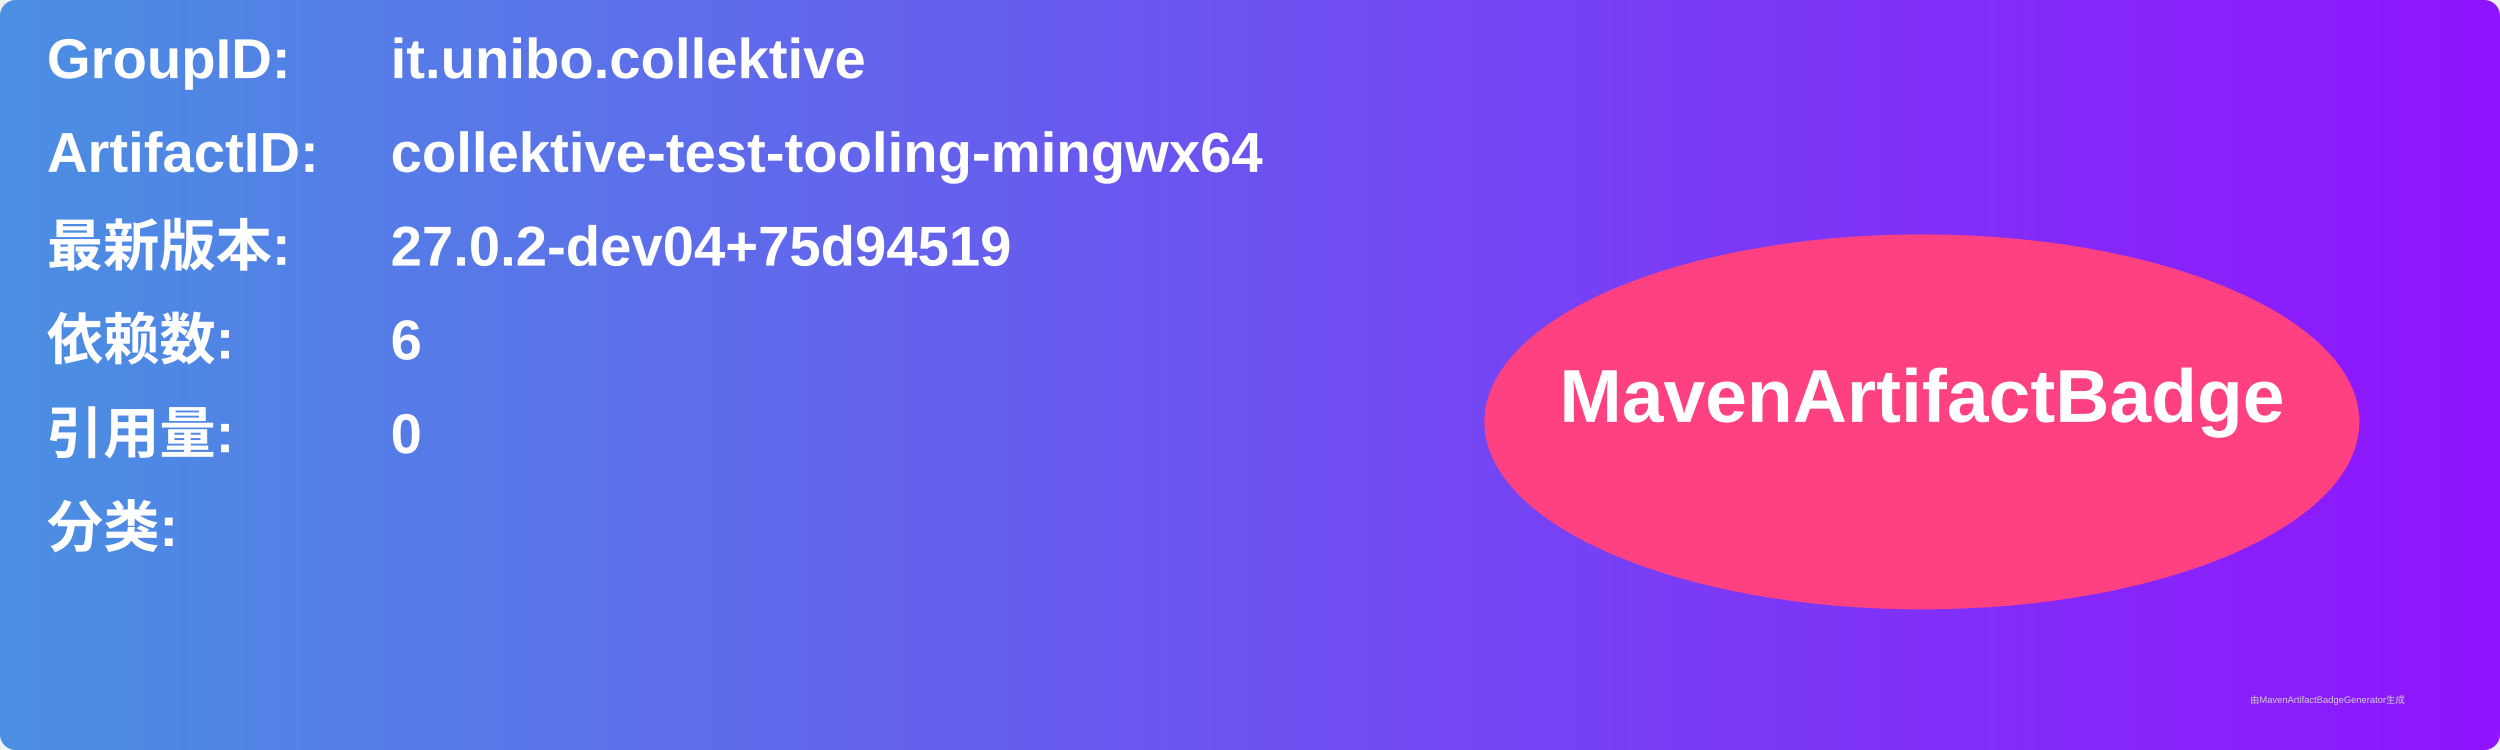
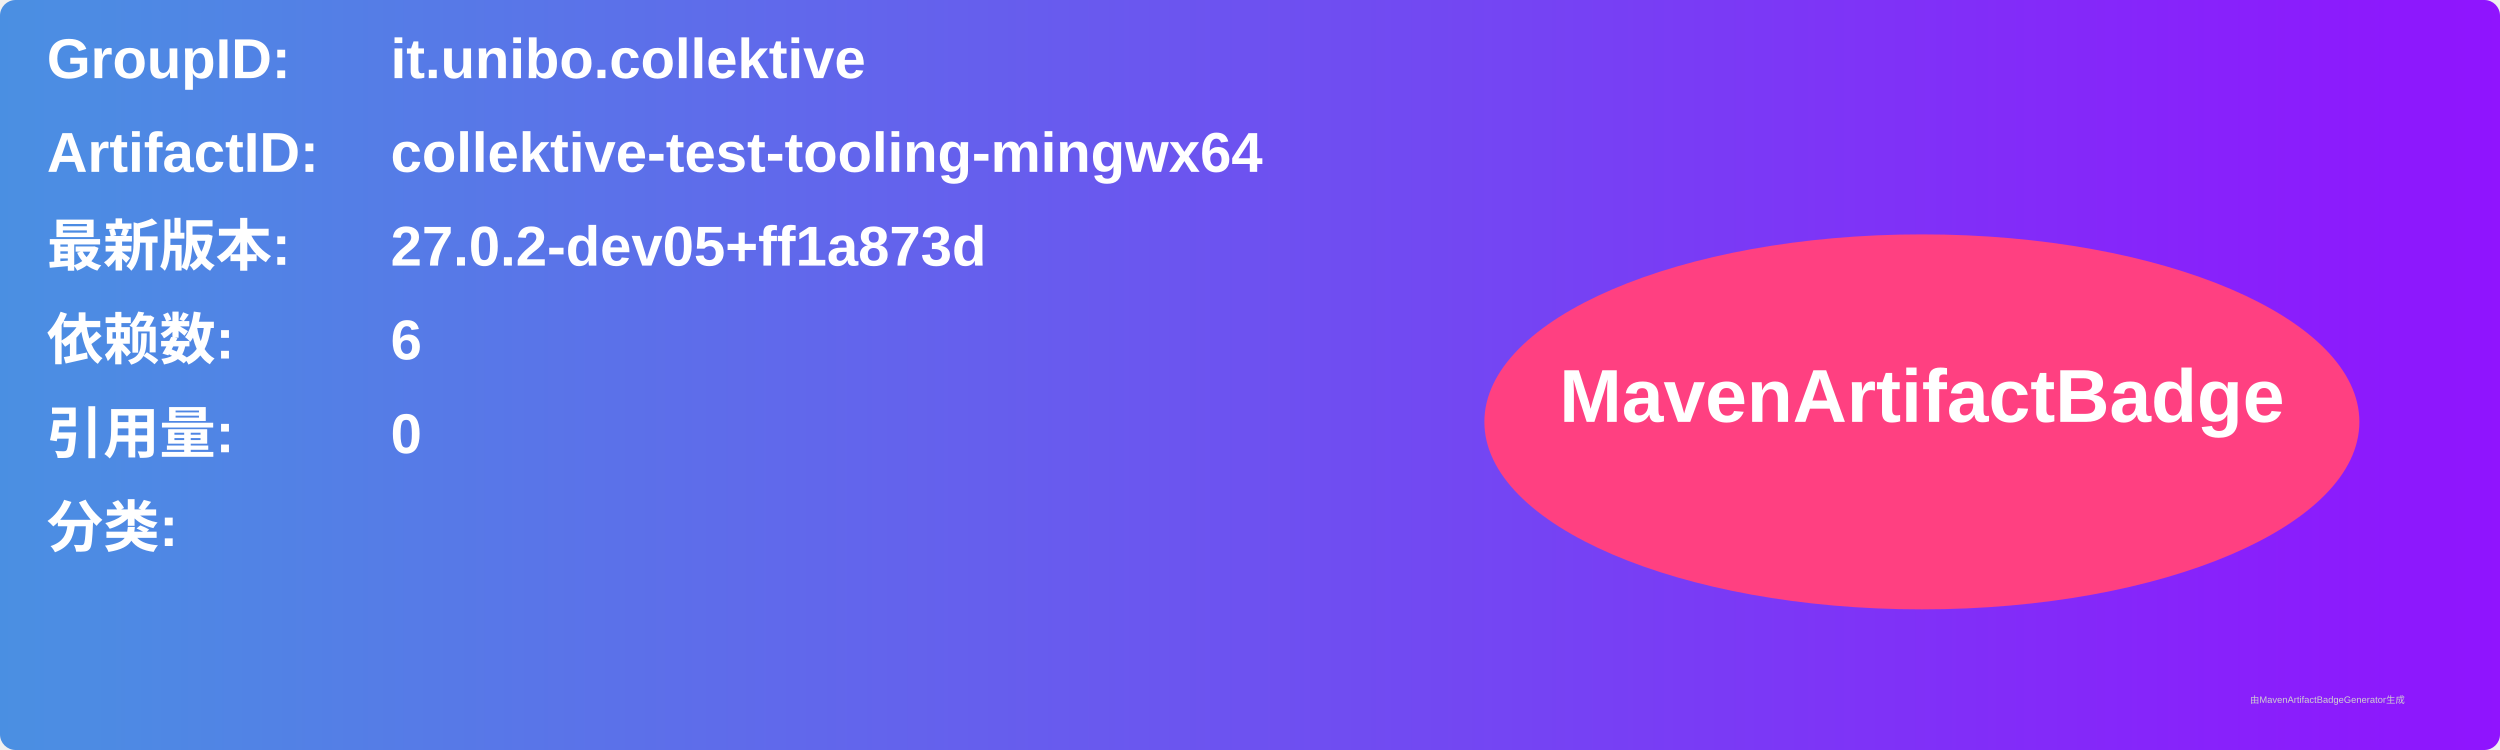
<svg xmlns="http://www.w3.org/2000/svg" width="800" height="240" viewBox="0 0 800 240">
  <linearGradient id="grad" x1="0%" y1="0%" x2="100%" y2="0%">
    <stop offset="0%" stop-color="#4a90e2" />
    <stop offset="100%" stop-color="#9013fe" />
  </linearGradient>
  <rect width="100%" height="100%" rx="5" ry="5" fill="url(#grad)" />
  <g transform="translate(15, 15)">
    <text x="0" y="10" font-family="Arial" font-size="18" fill="white" font-weight="bold" width="260">GroupID:</text>
    <text x="110" y="10" font-family="Arial" font-size="18" fill="white" font-weight="bold" width="460">it.unibo.collektive</text>
    <text x="0" y="40" font-family="Arial" font-size="18" fill="white" font-weight="bold" width="260">ArtifactID:</text>
    <text x="110" y="40" font-family="Arial" font-size="18" fill="white" font-weight="bold" width="460">collektive-test-tooling-mingwx64</text>
    <text x="0" y="70" font-family="Arial" font-size="18" fill="white" font-weight="bold">最新版本:</text>
    <text x="110" y="70" font-family="Arial" font-size="18" fill="white" font-weight="bold">
-       <tspan font-weight="bold">27.0.2-dev04+75d94519</tspan>
+       <tspan font-weight="bold">27.0.2-dev05+ff1a873d</tspan>
    </text>
    <text x="0" y="100" font-family="Arial" font-size="18" fill="white" font-weight="bold">依赖数: </text>
    <text x="110" y="100" font-family="Arial" font-size="18" fill="white">
      <tspan font-weight="bold">6</tspan>
    </text>
    <text x="0" y="130" font-family="Arial" font-size="18" fill="white" font-weight="bold">引用量: </text>
    <text x="110" y="130" font-family="Arial" font-size="18" fill="white">
      <tspan font-weight="bold">0</tspan>
    </text>
    <text x="0" y="160" font-family="Arial" font-size="18" fill="white" font-weight="bold">分类:</text>
    <text x="10" y="190" font-family="Arial" font-size="10" fill="white">
      <tspan font-weight="bold" />
    </text>
    <ellipse cx="600" cy="120" rx="140" ry="60" fill="#ff4081" />
    <text x="600" y="120" text-anchor="middle" font-family="Arial" font-size="24" fill="white" font-weight="bold">MavenArtifactBadge</text>
  </g>
  <text x="720" y="225" font-family="Arial" font-size="3" fill="#d0d0d0">由MavenArtifactBadgeGenerator生成</text>
</svg>
